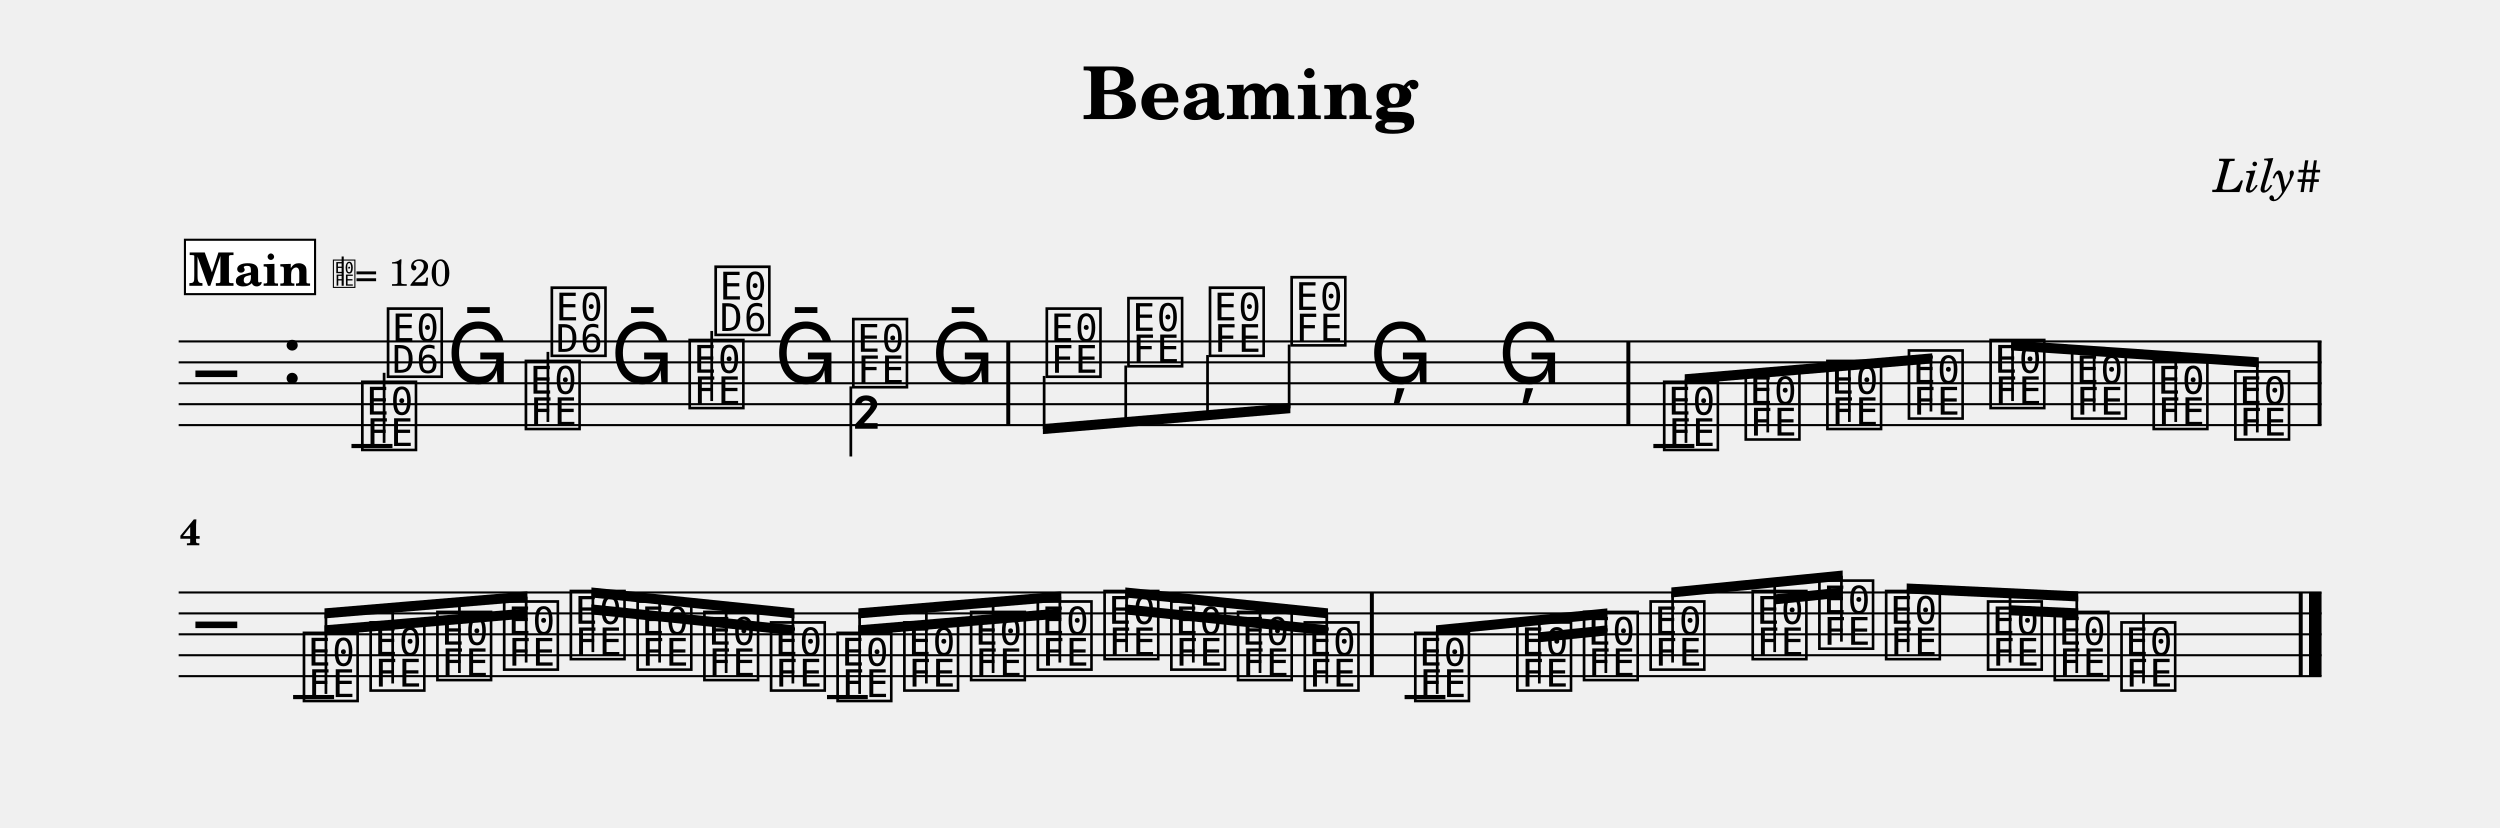
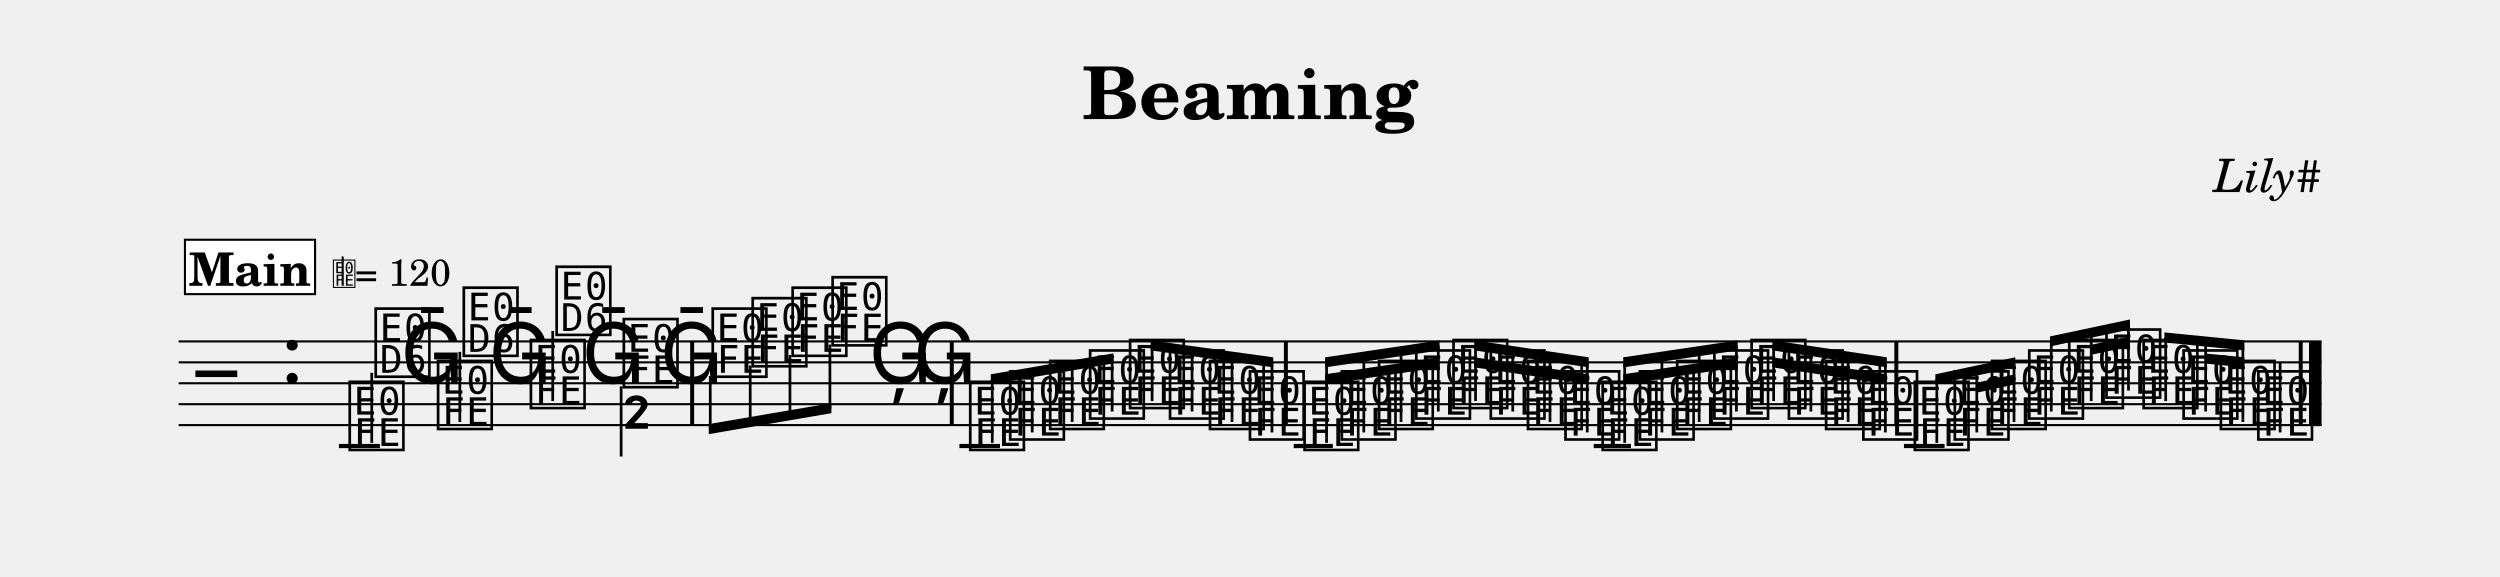
- <svg xmlns="http://www.w3.org/2000/svg" width="1195.0" height="395.7" viewBox="0 0 119.50 39.57" font-family="TeX Gyre Schola, serif">
+ <svg xmlns="http://www.w3.org/2000/svg" width="1195.0" height="275.7" viewBox="0 0 119.50 27.57" font-family="TeX Gyre Schola, serif">
  <style>
  @font-face { font-family: 'Emmentaler'; src: local('Emmentaler'); }
  .music { font-family: 'Emmentaler', serif; }
</style>
  <text x="59.75" y="5.69" font-size="3.49" font-weight="bold" text-anchor="middle" data-pos="55">Beaming</text>
  <text x="110.97" y="9.18" font-size="2.20" font-style="italic" text-anchor="end" data-pos="74">Lily#</text>
  <g transform="translate(8.54,0.00) scale(1,1)">
    <line x1="0.00" y1="16.32" x2="102.43" y2="16.32" stroke="#000000" stroke-width="0.100" />
    <line x1="0.00" y1="17.32" x2="102.43" y2="17.32" stroke="#000000" stroke-width="0.100" />
    <line x1="0.00" y1="18.32" x2="102.43" y2="18.32" stroke="#000000" stroke-width="0.100" />
    <line x1="0.00" y1="19.32" x2="102.43" y2="19.32" stroke="#000000" stroke-width="0.100" />
    <line x1="0.00" y1="20.32" x2="102.43" y2="20.32" stroke="#000000" stroke-width="0.100" />
    <text class="music" x="0.80" y="19.32" font-size="4.00"></text>
    <text class="music" x="4.88" y="18.32" font-size="4.00" data-pos="93"></text>
-     <line x1="8.26" y1="21.32" x2="10.22" y2="21.32" stroke="#000000" stroke-width="0.200" />
-     <line x1="70.49" y1="21.32" x2="72.45" y2="21.32" stroke="#000000" stroke-width="0.200" />
-     <text class="music" x="8.59" y="21.32" font-size="4.00" data-pos="140"></text>
-     <line x1="9.82" y1="21.17" x2="9.82" y2="17.82" stroke="#000000" stroke-width="0.130" />
-     <text class="music" x="9.82" y="17.82" font-size="4.00"></text>
-     <text class="music" x="12.81" y="18.32" font-size="4.00" data-pos="172"></text>
-     <text class="music" x="16.41" y="20.32" font-size="4.00" data-pos="174"></text>
-     <line x1="17.65" y1="20.17" x2="17.65" y2="16.82" stroke="#000000" stroke-width="0.130" />
-     <text class="music" x="17.65" y="16.82" font-size="4.00"></text>
-     <text class="music" x="20.64" y="18.32" font-size="4.00" data-pos="176"></text>
-     <text class="music" x="24.24" y="19.32" font-size="4.00" data-pos="178"></text>
-     <line x1="25.48" y1="19.17" x2="25.48" y2="15.82" stroke="#000000" stroke-width="0.130" />
-     <text class="music" x="25.48" y="15.82" font-size="4.00"></text>
-     <text class="music" x="28.47" y="18.32" font-size="4.00" data-pos="180"></text>
-     <text class="music" x="32.06" y="18.32" font-size="4.00" data-pos="182"></text>
-     <line x1="32.13" y1="18.47" x2="32.13" y2="21.82" stroke="#000000" stroke-width="0.130" />
-     <text class="music" x="32.13" y="21.82" font-size="4.00"></text>
-     <text class="music" x="35.97" y="18.32" font-size="4.00" data-pos="184"></text>
-     <text class="music" x="41.31" y="17.82" font-size="4.00" data-pos="188"></text>
-     <text class="music" x="45.21" y="17.32" font-size="4.00" data-pos="193"></text>
-     <text class="music" x="49.11" y="16.82" font-size="4.00" data-pos="195"></text>
-     <text class="music" x="53.01" y="16.32" font-size="4.00" data-pos="197"></text>
-     <text class="music" x="56.91" y="18.32" font-size="4.00" data-pos="199"></text>
-     <text class="music" x="63.06" y="18.32" font-size="4.00" data-pos="202"></text>
-     <text class="music" x="70.82" y="21.32" font-size="4.00" data-pos="230"></text>
-     <text class="music" x="74.72" y="20.82" font-size="4.00" data-pos="261"></text>
-     <text class="music" x="78.62" y="20.32" font-size="4.00" data-pos="263"></text>
-     <text class="music" x="82.52" y="19.82" font-size="4.00" data-pos="265"></text>
-     <text class="music" x="86.42" y="19.32" font-size="4.00" data-pos="267"></text>
-     <text class="music" x="90.32" y="19.82" font-size="4.00" data-pos="269"></text>
-     <text class="music" x="94.22" y="20.32" font-size="4.00" data-pos="271"></text>
-     <text class="music" x="98.12" y="20.82" font-size="4.00" data-pos="273"></text>
-     <rect x="39.56" y="16.32" width="0.19" height="4.00" data-pos="186" />
-     <rect x="69.20" y="16.32" width="0.19" height="4.00" data-pos="204" />
-     <rect x="102.24" y="16.32" width="0.19" height="4.00" data-pos="275" />
-     <polygon points="41.31,20.27 53.14,19.27 53.14,19.75 41.31,20.75" />
-     <line x1="41.37" y1="17.97" x2="41.37" y2="20.51" stroke="#000000" stroke-width="0.130" />
-     <line x1="45.27" y1="17.47" x2="45.27" y2="20.18" stroke="#000000" stroke-width="0.130" />
-     <line x1="49.18" y1="16.97" x2="49.18" y2="19.85" stroke="#000000" stroke-width="0.130" />
-     <line x1="53.08" y1="16.47" x2="53.08" y2="19.52" stroke="#000000" stroke-width="0.130" />
-     <polygon points="71.99,17.89 83.82,16.89 83.82,17.37 71.99,18.37" />
-     <line x1="72.05" y1="21.17" x2="72.05" y2="18.13" stroke="#000000" stroke-width="0.130" />
-     <line x1="75.96" y1="20.67" x2="75.96" y2="17.80" stroke="#000000" stroke-width="0.130" />
-     <line x1="79.86" y1="20.17" x2="79.86" y2="17.47" stroke="#000000" stroke-width="0.130" />
-     <line x1="83.76" y1="19.67" x2="83.76" y2="17.14" stroke="#000000" stroke-width="0.130" />
-     <polygon points="87.59,16.27 99.43,17.08 99.43,17.56 87.59,16.75" />
-     <line x1="87.66" y1="19.17" x2="87.66" y2="16.52" stroke="#000000" stroke-width="0.130" />
-     <line x1="91.56" y1="19.67" x2="91.56" y2="16.79" stroke="#000000" stroke-width="0.130" />
-     <line x1="95.46" y1="20.17" x2="95.46" y2="17.05" stroke="#000000" stroke-width="0.130" />
-     <line x1="99.36" y1="20.67" x2="99.36" y2="17.32" stroke="#000000" stroke-width="0.130" />
-     <line x1="0.00" y1="28.32" x2="102.43" y2="28.32" stroke="#000000" stroke-width="0.100" />
-     <line x1="0.00" y1="29.32" x2="102.43" y2="29.32" stroke="#000000" stroke-width="0.100" />
-     <line x1="0.00" y1="30.32" x2="102.43" y2="30.32" stroke="#000000" stroke-width="0.100" />
-     <line x1="0.00" y1="31.32" x2="102.43" y2="31.32" stroke="#000000" stroke-width="0.100" />
-     <line x1="0.00" y1="32.32" x2="102.43" y2="32.32" stroke="#000000" stroke-width="0.100" />
-     <text class="music" x="0.80" y="31.32" font-size="4.00"></text>
-     <line x1="5.47" y1="33.32" x2="7.43" y2="33.32" stroke="#000000" stroke-width="0.200" />
-     <line x1="30.99" y1="33.32" x2="32.94" y2="33.32" stroke="#000000" stroke-width="0.200" />
-     <line x1="58.60" y1="33.32" x2="60.55" y2="33.32" stroke="#000000" stroke-width="0.200" />
-     <text class="music" x="5.80" y="33.32" font-size="4.00" data-pos="304"></text>
-     <text class="music" x="8.99" y="32.82" font-size="4.00" data-pos="331"></text>
-     <text class="music" x="12.18" y="32.32" font-size="4.00" data-pos="333"></text>
-     <text class="music" x="15.37" y="31.82" font-size="4.00" data-pos="335"></text>
-     <text class="music" x="18.56" y="31.32" font-size="4.00" data-pos="337"></text>
-     <text class="music" x="21.75" y="31.82" font-size="4.00" data-pos="339"></text>
-     <text class="music" x="24.94" y="32.32" font-size="4.00" data-pos="341"></text>
-     <text class="music" x="28.13" y="32.82" font-size="4.00" data-pos="343"></text>
-     <text class="music" x="31.31" y="33.32" font-size="4.00" data-pos="345"></text>
-     <text class="music" x="34.50" y="32.82" font-size="4.00" data-pos="347"></text>
-     <text class="music" x="37.69" y="32.32" font-size="4.00" data-pos="349"></text>
-     <text class="music" x="40.88" y="31.82" font-size="4.00" data-pos="351"></text>
-     <text class="music" x="44.07" y="31.32" font-size="4.00" data-pos="353"></text>
-     <text class="music" x="47.26" y="31.82" font-size="4.00" data-pos="355"></text>
-     <text class="music" x="50.45" y="32.32" font-size="4.00" data-pos="357"></text>
-     <text class="music" x="53.64" y="32.82" font-size="4.00" data-pos="359"></text>
-     <text class="music" x="58.92" y="33.32" font-size="4.00" data-pos="386"></text>
-     <text class="music" x="63.80" y="32.82" font-size="4.00" data-pos="421"></text>
-     <text class="music" x="66.99" y="32.32" font-size="4.00" data-pos="425"></text>
-     <text class="music" x="70.17" y="31.82" font-size="4.00" data-pos="427"></text>
-     <text class="music" x="75.05" y="31.32" font-size="4.00" data-pos="430"></text>
-     <text class="music" x="78.24" y="30.82" font-size="4.00" data-pos="434"></text>
-     <text class="music" x="81.43" y="31.32" font-size="4.00" data-pos="436"></text>
-     <text class="music" x="86.30" y="31.82" font-size="4.00" data-pos="439"></text>
-     <text class="music" x="89.49" y="32.32" font-size="4.00" data-pos="443"></text>
-     <text class="music" x="92.68" y="32.82" font-size="4.00" data-pos="445"></text>
-     <line x1="93.92" y1="32.67" x2="93.92" y2="29.32" stroke="#000000" stroke-width="0.130" />
-     <rect x="56.94" y="28.32" width="0.19" height="4.00" data-pos="361" />
-     <rect x="101.34" y="28.32" width="0.19" height="4.00" data-pos="448" />
-     <rect x="101.83" y="28.32" width="0.60" height="4.00" data-pos="448" />
-     <polygon points="6.97,29.89 16.67,29.08 16.67,29.56 6.97,30.37" />
-     <polygon points="6.97,29.08 16.67,28.27 16.67,28.75 6.97,29.56" />
-     <line x1="7.04" y1="33.17" x2="7.04" y2="29.32" stroke="#000000" stroke-width="0.130" />
-     <line x1="10.23" y1="32.67" x2="10.23" y2="29.05" stroke="#000000" stroke-width="0.130" />
-     <line x1="13.42" y1="32.17" x2="13.42" y2="28.79" stroke="#000000" stroke-width="0.130" />
-     <line x1="16.61" y1="31.67" x2="16.61" y2="28.52" stroke="#000000" stroke-width="0.130" />
-     <polygon points="19.73,28.89 29.43,29.89 29.43,30.37 19.73,29.37" />
-     <polygon points="19.73,28.08 29.43,29.08 29.43,29.56 19.73,28.56" />
-     <line x1="19.80" y1="31.17" x2="19.80" y2="28.33" stroke="#000000" stroke-width="0.130" />
-     <line x1="22.99" y1="31.67" x2="22.99" y2="28.66" stroke="#000000" stroke-width="0.130" />
-     <line x1="26.17" y1="32.17" x2="26.17" y2="28.99" stroke="#000000" stroke-width="0.130" />
-     <line x1="29.36" y1="32.67" x2="29.36" y2="29.32" stroke="#000000" stroke-width="0.130" />
-     <polygon points="32.49,29.89 42.19,29.08 42.19,29.56 32.49,30.37" />
-     <polygon points="32.49,29.08 42.19,28.27 42.19,28.75 32.49,29.56" />
-     <line x1="32.55" y1="33.17" x2="32.55" y2="29.32" stroke="#000000" stroke-width="0.130" />
-     <line x1="35.74" y1="32.67" x2="35.74" y2="29.05" stroke="#000000" stroke-width="0.130" />
-     <line x1="38.93" y1="32.17" x2="38.93" y2="28.79" stroke="#000000" stroke-width="0.130" />
-     <line x1="42.12" y1="31.67" x2="42.12" y2="28.52" stroke="#000000" stroke-width="0.130" />
-     <polygon points="45.25,28.89 54.94,29.89 54.94,30.37 45.25,29.37" />
-     <polygon points="45.25,28.08 54.94,29.08 54.94,29.56 45.25,28.56" />
-     <line x1="45.31" y1="31.17" x2="45.31" y2="28.33" stroke="#000000" stroke-width="0.130" />
-     <line x1="48.50" y1="31.67" x2="48.50" y2="28.66" stroke="#000000" stroke-width="0.130" />
-     <line x1="51.69" y1="32.17" x2="51.69" y2="28.99" stroke="#000000" stroke-width="0.130" />
-     <line x1="54.88" y1="32.67" x2="54.88" y2="29.32" stroke="#000000" stroke-width="0.130" />
-     <polygon points="65.04,30.22 68.29,29.89 68.29,30.37 65.04,30.70" />
-     <polygon points="60.10,29.89 68.29,29.08 68.29,29.56 60.10,30.37" />
-     <line x1="60.16" y1="33.17" x2="60.16" y2="30.13" stroke="#000000" stroke-width="0.130" />
-     <line x1="65.04" y1="32.67" x2="65.04" y2="29.65" stroke="#000000" stroke-width="0.130" />
-     <line x1="68.22" y1="32.17" x2="68.22" y2="29.33" stroke="#000000" stroke-width="0.130" />
-     <polygon points="76.29,28.41 79.54,28.08 79.54,28.56 76.29,28.89" />
-     <polygon points="71.35,28.08 79.54,27.27 79.54,27.75 71.35,28.56" />
-     <line x1="71.41" y1="31.67" x2="71.41" y2="28.32" stroke="#000000" stroke-width="0.130" />
-     <line x1="76.29" y1="31.17" x2="76.29" y2="27.84" stroke="#000000" stroke-width="0.130" />
-     <line x1="79.48" y1="30.67" x2="79.48" y2="27.52" stroke="#000000" stroke-width="0.130" />
-     <polygon points="87.54,28.93 90.80,29.08 90.80,29.56 87.54,29.41" />
-     <polygon points="82.60,27.89 90.80,28.27 90.80,28.75 82.60,28.37" />
-     <line x1="82.67" y1="31.17" x2="82.67" y2="28.14" stroke="#000000" stroke-width="0.130" />
-     <line x1="87.54" y1="31.67" x2="87.54" y2="28.36" stroke="#000000" stroke-width="0.130" />
-     <line x1="90.73" y1="32.17" x2="90.73" y2="28.51" stroke="#000000" stroke-width="0.130" />
-     <text x="0.05" y="26.06" font-size="1.75" font-weight="bold">4</text>
+     <line x1="7.66" y1="21.32" x2="9.62" y2="21.32" stroke="#000000" stroke-width="0.200" />
+     <line x1="37.32" y1="21.32" x2="39.26" y2="21.32" stroke="#000000" stroke-width="0.200" />
+     <line x1="53.30" y1="21.32" x2="55.17" y2="21.32" stroke="#000000" stroke-width="0.200" />
+     <line x1="67.64" y1="21.32" x2="69.42" y2="21.32" stroke="#000000" stroke-width="0.200" />
+     <line x1="82.47" y1="21.32" x2="84.41" y2="21.32" stroke="#000000" stroke-width="0.200" />
+     <text class="music" x="7.99" y="21.32" font-size="4.00" data-pos="140"></text>
+     <line x1="9.23" y1="21.17" x2="9.23" y2="17.82" stroke="#000000" stroke-width="0.130" />
+     <text class="music" x="9.23" y="17.82" font-size="4.00"></text>
+     <text class="music" x="10.60" y="18.32" font-size="4.00" data-pos="172"></text>
+     <text class="music" x="12.21" y="20.32" font-size="4.00" data-pos="174"></text>
+     <line x1="13.44" y1="20.17" x2="13.44" y2="16.82" stroke="#000000" stroke-width="0.130" />
+     <text class="music" x="13.44" y="16.82" font-size="4.00"></text>
+     <text class="music" x="14.81" y="18.32" font-size="4.00" data-pos="176"></text>
+     <text class="music" x="16.65" y="19.32" font-size="4.00" data-pos="178"></text>
+     <line x1="17.88" y1="19.17" x2="17.88" y2="15.82" stroke="#000000" stroke-width="0.130" />
+     <text class="music" x="17.88" y="15.82" font-size="4.00"></text>
+     <text class="music" x="19.26" y="18.32" font-size="4.00" data-pos="180"></text>
+     <text class="music" x="21.09" y="18.32" font-size="4.00" data-pos="182"></text>
+     <line x1="21.15" y1="18.47" x2="21.15" y2="21.82" stroke="#000000" stroke-width="0.130" />
+     <text class="music" x="21.15" y="21.82" font-size="4.00"></text>
+     <text class="music" x="23.00" y="18.32" font-size="4.00" data-pos="184"></text>
+     <text class="music" x="25.34" y="17.82" font-size="4.00" data-pos="188"></text>
+     <text class="music" x="27.25" y="17.32" font-size="4.00" data-pos="193"></text>
+     <text class="music" x="29.16" y="16.82" font-size="4.00" data-pos="195"></text>
+     <text class="music" x="31.07" y="16.32" font-size="4.00" data-pos="197"></text>
+     <text class="music" x="32.98" y="18.32" font-size="4.00" data-pos="199"></text>
+     <text class="music" x="35.11" y="18.32" font-size="4.00" data-pos="202"></text>
+     <text class="music" x="37.65" y="21.32" font-size="4.00" data-pos="230"></text>
+     <text class="music" x="39.56" y="20.82" font-size="4.00" data-pos="261"></text>
+     <text class="music" x="41.47" y="20.32" font-size="4.00" data-pos="263"></text>
+     <text class="music" x="43.38" y="19.82" font-size="4.00" data-pos="265"></text>
+     <text class="music" x="45.29" y="19.32" font-size="4.00" data-pos="267"></text>
+     <text class="music" x="47.20" y="19.82" font-size="4.00" data-pos="269"></text>
+     <text class="music" x="49.11" y="20.32" font-size="4.00" data-pos="271"></text>
+     <text class="music" x="51.02" y="20.82" font-size="4.00" data-pos="273"></text>
+     <text class="music" x="53.63" y="21.32" font-size="4.00" data-pos="304"></text>
+     <text class="music" x="55.41" y="20.82" font-size="4.00" data-pos="331"></text>
+     <text class="music" x="57.19" y="20.32" font-size="4.00" data-pos="333"></text>
+     <text class="music" x="58.97" y="19.82" font-size="4.00" data-pos="335"></text>
+     <text class="music" x="60.75" y="19.32" font-size="4.00" data-pos="337"></text>
+     <text class="music" x="62.53" y="19.82" font-size="4.00" data-pos="339"></text>
+     <text class="music" x="64.31" y="20.32" font-size="4.00" data-pos="341"></text>
+     <text class="music" x="66.10" y="20.82" font-size="4.00" data-pos="343"></text>
+     <text class="music" x="67.88" y="21.32" font-size="4.00" data-pos="345"></text>
+     <text class="music" x="69.66" y="20.82" font-size="4.00" data-pos="347"></text>
+     <text class="music" x="71.44" y="20.32" font-size="4.00" data-pos="349"></text>
+     <text class="music" x="73.22" y="19.82" font-size="4.00" data-pos="351"></text>
+     <text class="music" x="75.00" y="19.32" font-size="4.00" data-pos="353"></text>
+     <text class="music" x="76.78" y="19.82" font-size="4.00" data-pos="355"></text>
+     <text class="music" x="78.56" y="20.32" font-size="4.00" data-pos="357"></text>
+     <text class="music" x="80.34" y="20.82" font-size="4.00" data-pos="359"></text>
+     <text class="music" x="82.80" y="21.32" font-size="4.00" data-pos="386"></text>
+     <text class="music" x="84.71" y="20.82" font-size="4.00" data-pos="421"></text>
+     <text class="music" x="86.49" y="20.32" font-size="4.00" data-pos="425"></text>
+     <text class="music" x="88.27" y="19.82" font-size="4.00" data-pos="427"></text>
+     <text class="music" x="90.18" y="19.32" font-size="4.00" data-pos="430"></text>
+     <text class="music" x="91.96" y="18.82" font-size="4.00" data-pos="434"></text>
+     <text class="music" x="93.74" y="19.32" font-size="4.00" data-pos="436"></text>
+     <text class="music" x="95.65" y="19.82" font-size="4.00" data-pos="439"></text>
+     <text class="music" x="97.43" y="20.32" font-size="4.00" data-pos="443"></text>
+     <text class="music" x="99.22" y="20.82" font-size="4.00" data-pos="445"></text>
+     <line x1="100.45" y1="20.67" x2="100.45" y2="17.32" stroke="#000000" stroke-width="0.130" />
+     <rect x="24.45" y="16.32" width="0.19" height="4.00" data-pos="186" />
+     <rect x="36.86" y="16.32" width="0.19" height="4.00" data-pos="204" />
+     <rect x="52.83" y="16.32" width="0.19" height="4.00" data-pos="275" />
+     <rect x="82.01" y="16.32" width="0.19" height="4.00" data-pos="361" />
+     <rect x="101.34" y="16.32" width="0.19" height="4.00" data-pos="448" />
+     <rect x="101.83" y="16.32" width="0.60" height="4.00" data-pos="448" />
+     <polygon points="25.34,20.27 31.20,19.27 31.20,19.75 25.34,20.75" />
+     <line x1="25.41" y1="17.97" x2="25.41" y2="20.50" stroke="#000000" stroke-width="0.130" />
+     <line x1="27.32" y1="17.47" x2="27.32" y2="20.18" stroke="#000000" stroke-width="0.130" />
+     <line x1="29.22" y1="16.97" x2="29.22" y2="19.85" stroke="#000000" stroke-width="0.130" />
+     <line x1="31.13" y1="16.47" x2="31.13" y2="19.53" stroke="#000000" stroke-width="0.130" />
+     <polygon points="38.82,17.89 44.68,16.89 44.68,17.37 38.82,18.37" />
+     <line x1="38.89" y1="21.17" x2="38.89" y2="18.12" stroke="#000000" stroke-width="0.130" />
+     <line x1="40.80" y1="20.67" x2="40.80" y2="17.80" stroke="#000000" stroke-width="0.130" />
+     <line x1="42.71" y1="20.17" x2="42.71" y2="17.47" stroke="#000000" stroke-width="0.130" />
+     <line x1="44.62" y1="19.67" x2="44.62" y2="17.15" stroke="#000000" stroke-width="0.130" />
+     <polygon points="46.46,16.27 52.32,17.08 52.32,17.56 46.46,16.75" />
+     <line x1="46.53" y1="19.17" x2="46.53" y2="16.52" stroke="#000000" stroke-width="0.130" />
+     <line x1="48.44" y1="19.67" x2="48.44" y2="16.79" stroke="#000000" stroke-width="0.130" />
+     <line x1="50.35" y1="20.17" x2="50.35" y2="17.05" stroke="#000000" stroke-width="0.130" />
+     <line x1="52.26" y1="20.67" x2="52.26" y2="17.32" stroke="#000000" stroke-width="0.130" />
+     <polygon points="54.80,17.89 60.27,17.08 60.27,17.56 54.80,18.37" />
+     <polygon points="54.80,17.08 60.27,16.27 60.27,16.75 54.80,17.56" />
+     <line x1="54.87" y1="21.17" x2="54.87" y2="17.31" stroke="#000000" stroke-width="0.130" />
+     <line x1="56.65" y1="20.67" x2="56.65" y2="17.05" stroke="#000000" stroke-width="0.130" />
+     <line x1="58.43" y1="20.17" x2="58.43" y2="16.79" stroke="#000000" stroke-width="0.130" />
+     <line x1="60.21" y1="19.67" x2="60.21" y2="16.52" stroke="#000000" stroke-width="0.130" />
+     <polygon points="61.93,17.08 67.40,17.89 67.40,18.37 61.93,17.56" />
+     <polygon points="61.93,16.27 67.40,17.08 67.40,17.56 61.93,16.75" />
+     <line x1="61.99" y1="19.17" x2="61.99" y2="16.52" stroke="#000000" stroke-width="0.130" />
+     <line x1="63.77" y1="19.67" x2="63.77" y2="16.79" stroke="#000000" stroke-width="0.130" />
+     <line x1="65.55" y1="20.17" x2="65.55" y2="17.05" stroke="#000000" stroke-width="0.130" />
+     <line x1="67.33" y1="20.67" x2="67.33" y2="17.31" stroke="#000000" stroke-width="0.130" />
+     <polygon points="69.05,17.89 74.52,17.08 74.52,17.56 69.05,18.37" />
+     <polygon points="69.05,17.08 74.52,16.27 74.52,16.75 69.05,17.56" />
+     <line x1="69.12" y1="21.17" x2="69.12" y2="17.31" stroke="#000000" stroke-width="0.130" />
+     <line x1="70.90" y1="20.67" x2="70.90" y2="17.05" stroke="#000000" stroke-width="0.130" />
+     <line x1="72.68" y1="20.17" x2="72.68" y2="16.79" stroke="#000000" stroke-width="0.130" />
+     <line x1="74.46" y1="19.67" x2="74.46" y2="16.52" stroke="#000000" stroke-width="0.130" />
+     <polygon points="76.18,17.08 81.65,17.89 81.65,18.37 76.18,17.56" />
+     <polygon points="76.18,16.27 81.65,17.08 81.65,17.56 76.18,16.75" />
+     <line x1="76.24" y1="19.17" x2="76.24" y2="16.52" stroke="#000000" stroke-width="0.130" />
+     <line x1="78.02" y1="19.67" x2="78.02" y2="16.79" stroke="#000000" stroke-width="0.130" />
+     <line x1="79.80" y1="20.17" x2="79.80" y2="17.05" stroke="#000000" stroke-width="0.130" />
+     <line x1="81.58" y1="20.67" x2="81.58" y2="17.31" stroke="#000000" stroke-width="0.130" />
+     <polygon points="85.95,18.29 87.79,17.89 87.79,18.37 85.95,18.77" />
+     <polygon points="83.97,17.89 87.79,17.08 87.79,17.56 83.97,18.37" />
+     <line x1="84.04" y1="21.17" x2="84.04" y2="18.12" stroke="#000000" stroke-width="0.130" />
+     <line x1="85.95" y1="20.67" x2="85.95" y2="17.72" stroke="#000000" stroke-width="0.130" />
+     <line x1="87.73" y1="20.17" x2="87.73" y2="17.34" stroke="#000000" stroke-width="0.130" />
+     <polygon points="91.42,16.48 93.27,16.08 93.27,16.56 91.42,16.96" />
+     <polygon points="89.45,16.08 93.27,15.27 93.27,15.75 89.45,16.56" />
+     <line x1="89.51" y1="19.67" x2="89.51" y2="16.31" stroke="#000000" stroke-width="0.130" />
+     <line x1="91.42" y1="19.17" x2="91.42" y2="15.91" stroke="#000000" stroke-width="0.130" />
+     <line x1="93.20" y1="18.67" x2="93.20" y2="15.53" stroke="#000000" stroke-width="0.130" />
+     <polygon points="96.89,16.90 98.74,17.08 98.74,17.56 96.89,17.38" />
+     <polygon points="94.92,15.89 98.74,16.27 98.74,16.75 94.92,16.37" />
+     <line x1="94.98" y1="19.17" x2="94.98" y2="16.14" stroke="#000000" stroke-width="0.130" />
+     <line x1="96.89" y1="19.67" x2="96.89" y2="16.33" stroke="#000000" stroke-width="0.130" />
+     <line x1="98.67" y1="20.17" x2="98.67" y2="16.51" stroke="#000000" stroke-width="0.130" />
    <rect x="0.30" y="11.46" width="6.22" height="2.60" fill="#FFFFFF" stroke="#000000" stroke-width="0.100" data-pos="453" />
    <text x="3.41" y="13.66" font-size="2.20" font-weight="bold" text-anchor="middle" data-pos="453">Main</text>
    <text class="music" x="7.32" y="13.66" font-size="1.60" data-pos="0"></text>
    <line x1="7.84" y1="13.66" x2="7.84" y2="12.26" stroke="#000000" stroke-width="0.100" data-pos="0" />
    <text x="8.42" y="13.66" font-size="1.80" data-pos="0">= 120</text>
  </g>
</svg>
